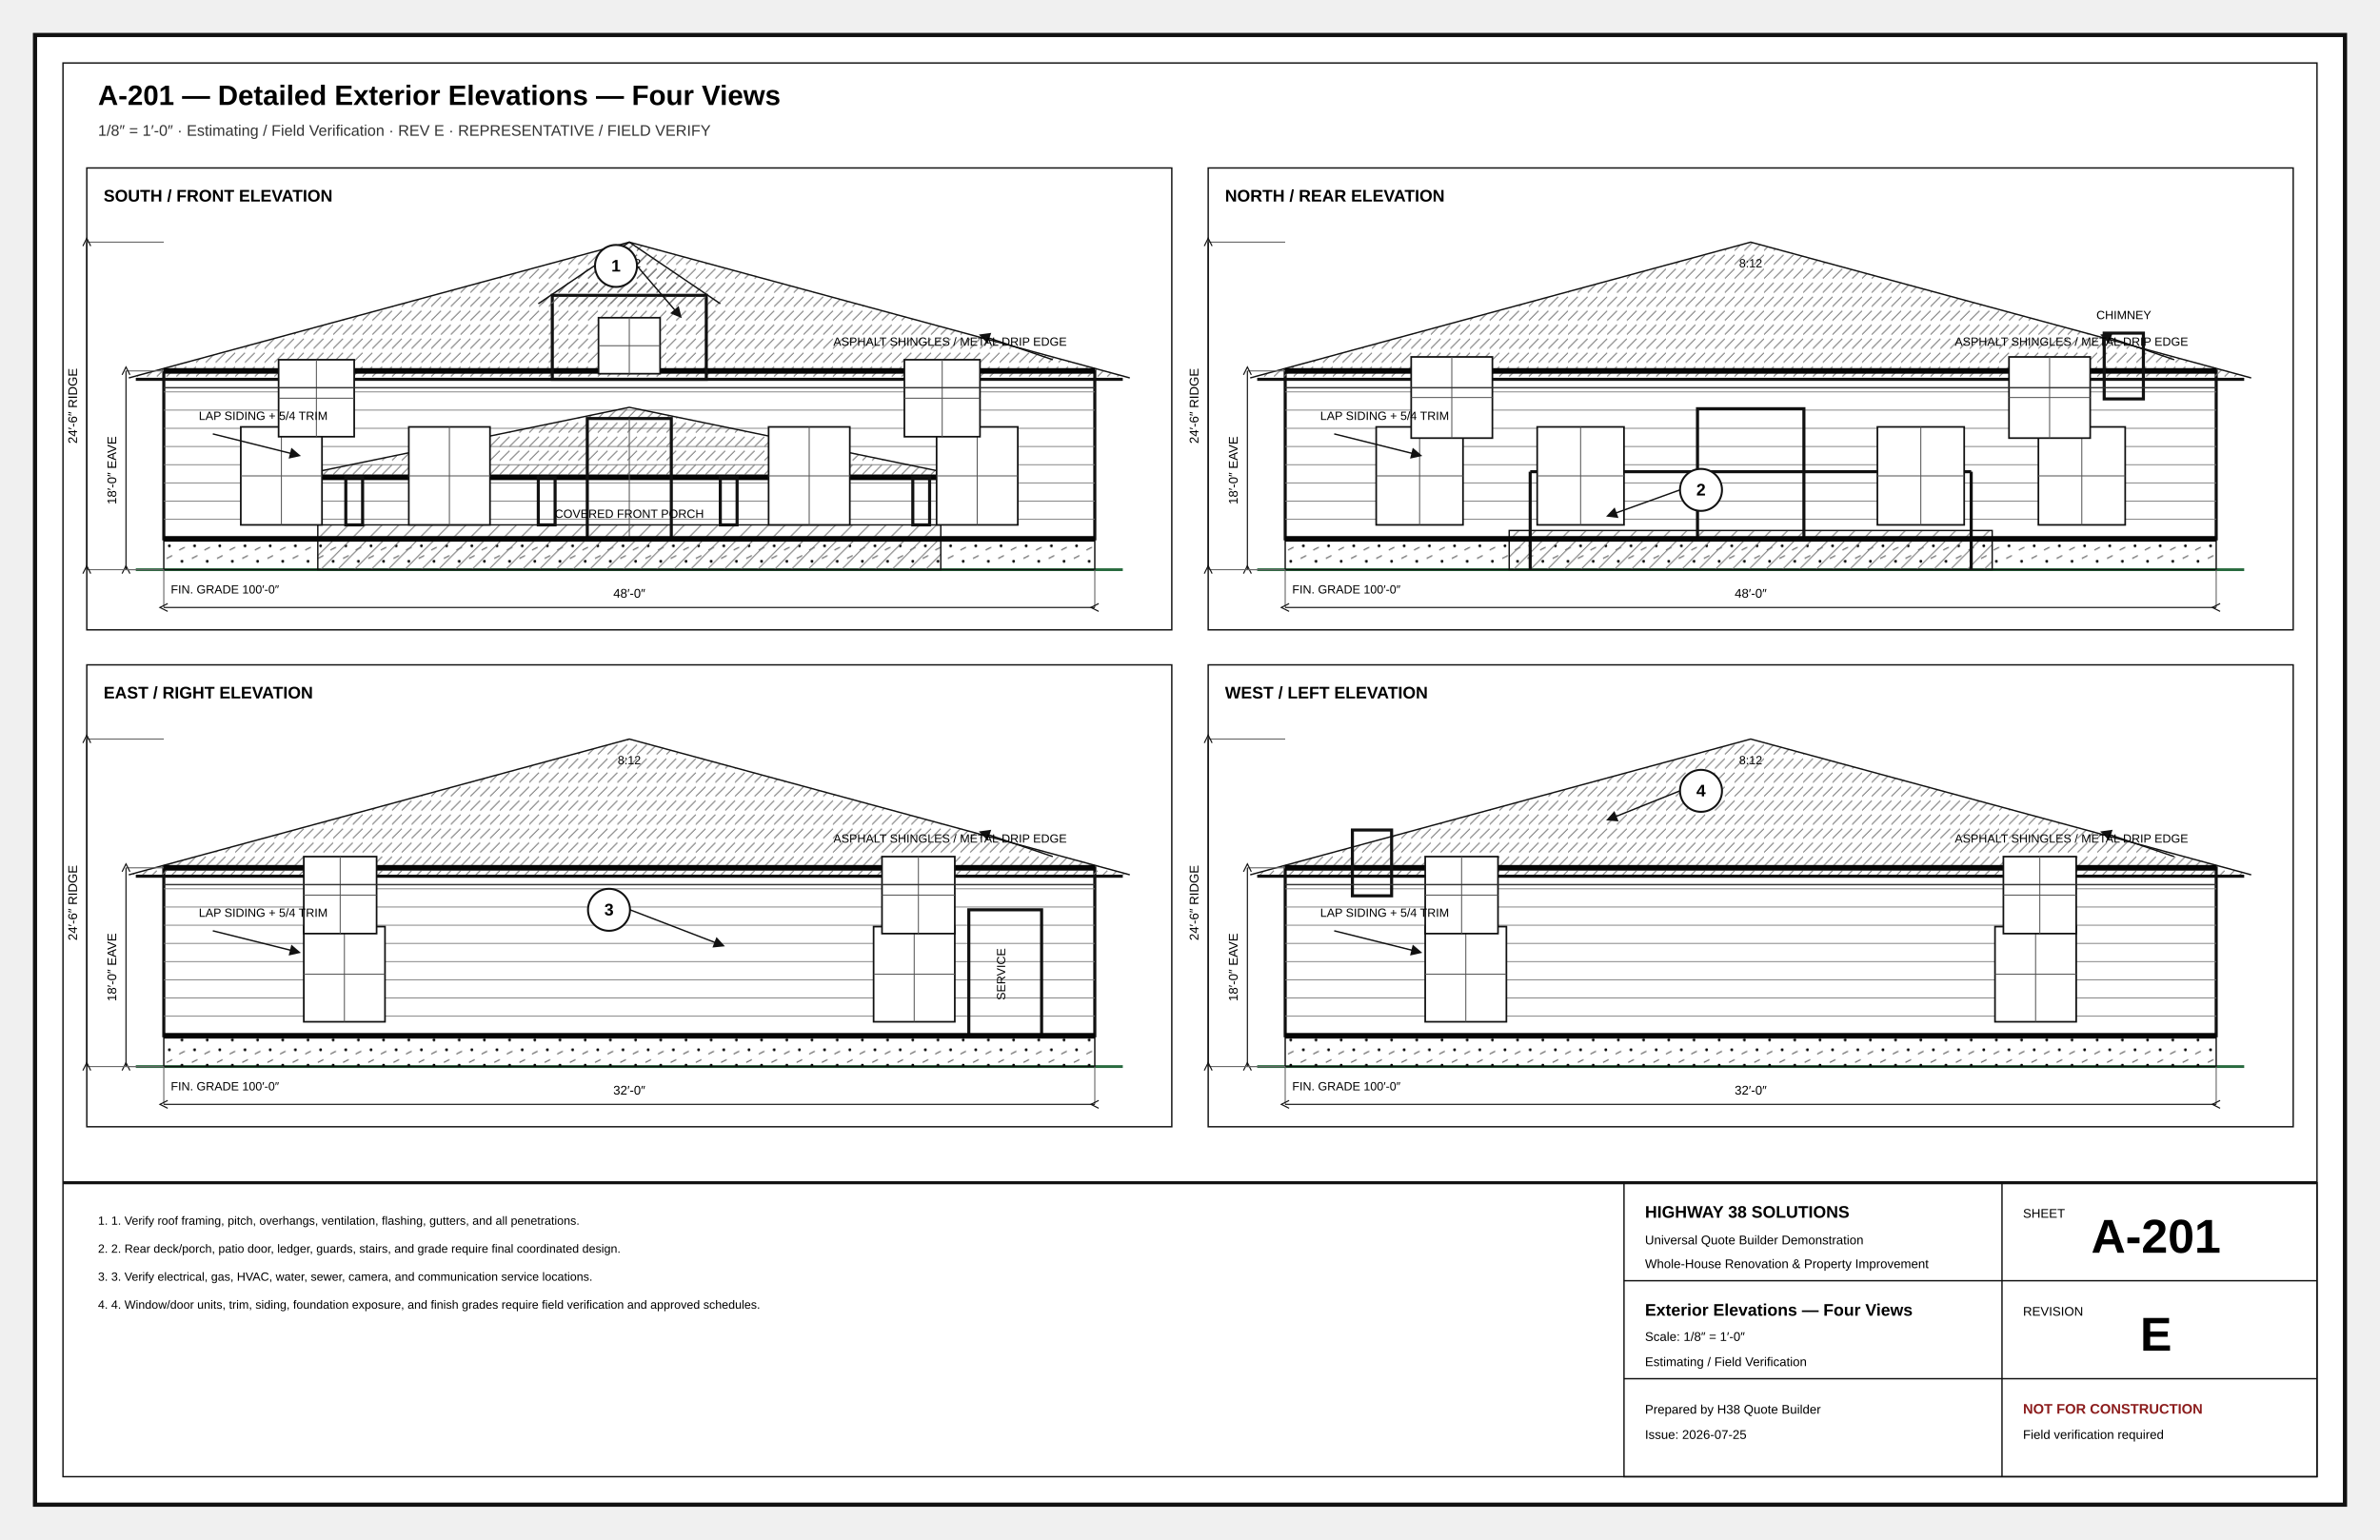
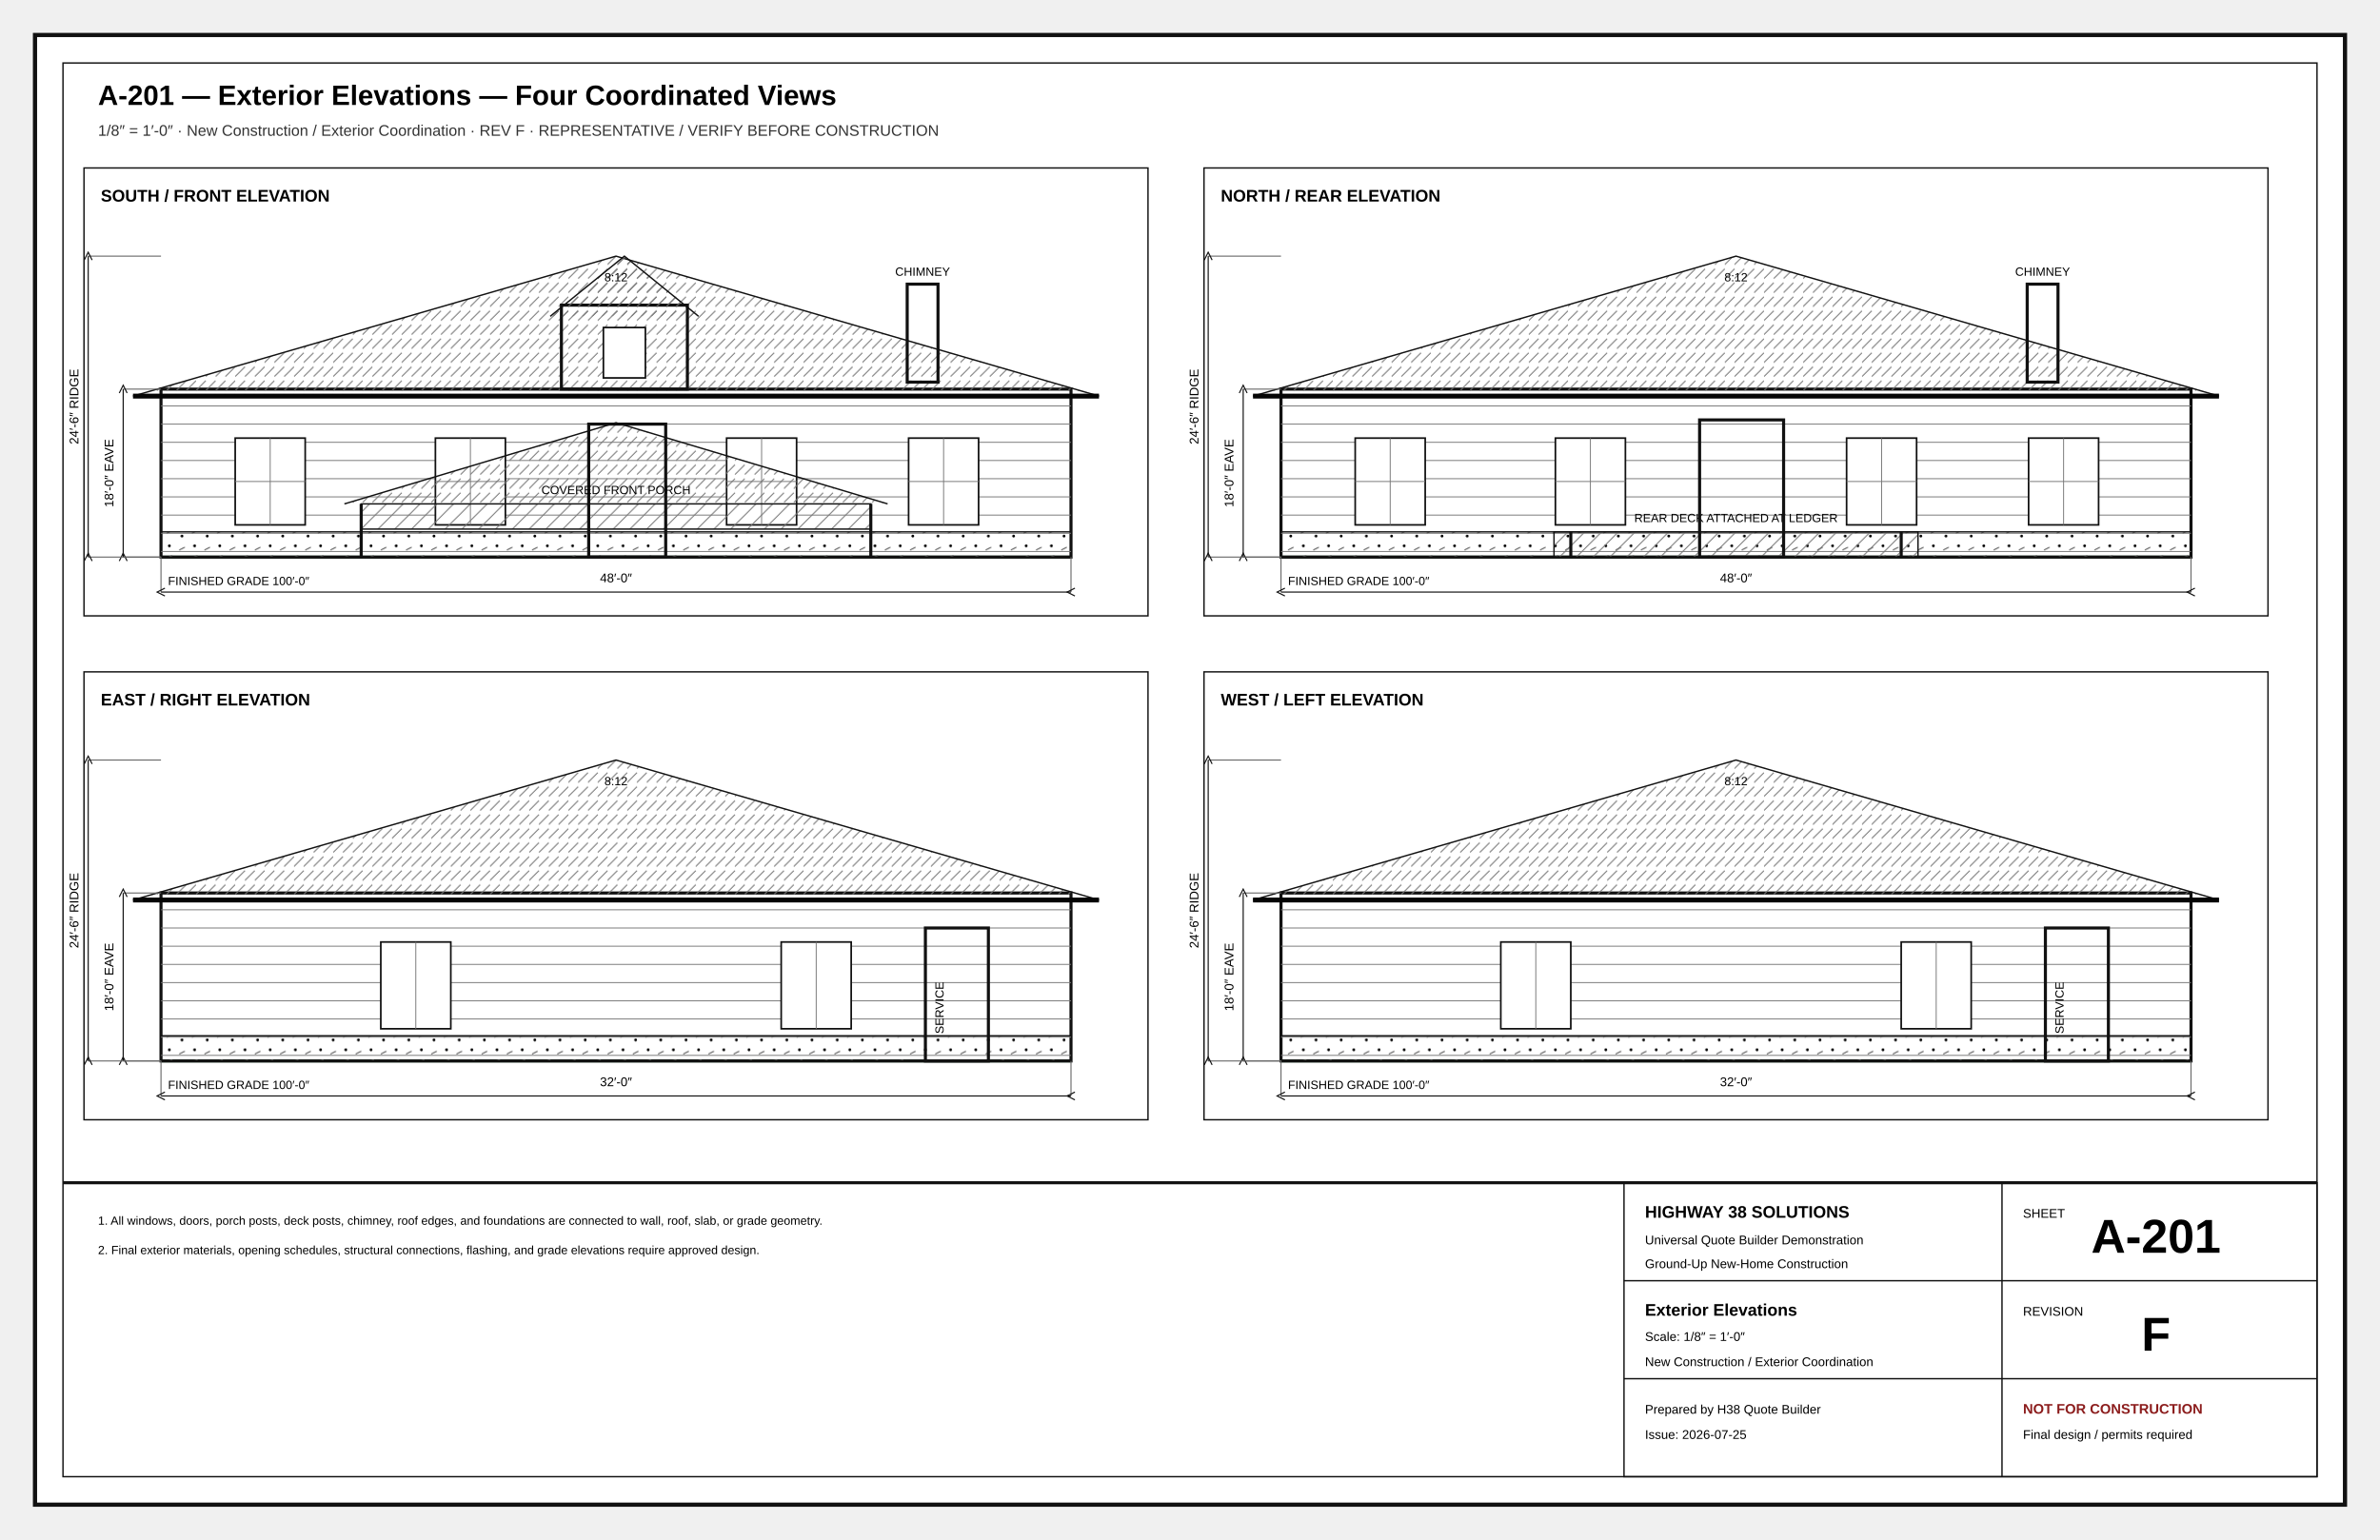
<svg xmlns="http://www.w3.org/2000/svg" width="17in" height="11in" viewBox="0 0 1700 1100" role="img">
  <defs>
    <marker id="arr" markerWidth="8" markerHeight="8" refX="5" refY="4" orient="auto">
      <path d="M0 0L8 4L0 8z" fill="#111" />
    </marker>
    <marker id="oa" markerWidth="9" markerHeight="9" refX="4.5" refY="4.5" orient="auto">
      <path d="M8 1L1 4.5L8 8" fill="none" stroke="#111" />
    </marker>
    <pattern id="concrete" width="18" height="18" patternUnits="userSpaceOnUse">
      <circle cx="4" cy="5" r="1" />
      <circle cx="13" cy="12" r="1" />
      <path d="M2 15l4-2M11 3l4-2" stroke="#666" stroke-width=".8" />
    </pattern>
    <pattern id="wood" width="12" height="12" patternUnits="userSpaceOnUse">
      <path d="M0 12L12 0M-3 3L3-3M9 15L15 9" stroke="#777" stroke-width=".7" />
    </pattern>
    <pattern id="insul" width="28" height="14" patternUnits="userSpaceOnUse">
      <path d="M0 7Q7-2 14 7T28 7" fill="none" stroke="#777" stroke-width="1" />
    </pattern>
    <pattern id="earth" width="18" height="12" patternUnits="userSpaceOnUse">
      <path d="M0 10Q5 2 10 10T20 10" fill="none" stroke="#777" stroke-width=".8" />
    </pattern>
    <pattern id="roof" width="14" height="10" patternUnits="userSpaceOnUse">
      <path d="M0 9L7 2M7 9L14 2" stroke="#777" stroke-width=".7" />
    </pattern>
  </defs>
-   <style>.border{fill:#fff;stroke:#111;stroke-width:3}.inner{fill:none;stroke:#111;stroke-width:1}.cut{fill:#fff;stroke:#050505;stroke-width:5}.heavy{fill:none;stroke:#050505;stroke-width:4}.outline{fill:none;stroke:#111;stroke-width:2.2}.object{fill:none;stroke:#111;stroke-width:1.4}.thin{fill:none;stroke:#333;stroke-width:1}.hair{fill:none;stroke:#777;stroke-width:.6}.ext{fill:none;stroke:#666;stroke-width:.75}.hidden{fill:none;stroke:#555;stroke-width:1;stroke-dasharray:7 5}.center{fill:none;stroke:#777;stroke-width:.8;stroke-dasharray:13 4 2 4}.erase{stroke:#fff;stroke-width:11}.doorarc{fill:none;stroke:#555;stroke-width:1}.dimline{fill:none;stroke:#111;stroke-width:.8;marker-start:url(#oa);marker-end:url(#oa)}.leader{stroke:#111;stroke-width:1;marker-end:url(#arr)}.bubble{fill:#fff;stroke:#111;stroke-width:1.4}.bubbletxt{font:700 12px Arial}.txt{font:11px Arial}.tiny{font:8.5px Arial}.small{font:10px Arial}.dim{font:9px Arial}.room{font:700 13px Arial;letter-spacing:.04em}.title{font:700 20px Arial}.sub{font:11px Arial;fill:#333}.tb{font:9px Arial}.tbhead{font:700 12px Arial}.sheetno{font:700 34px Arial}.warn{font:700 10px Arial;fill:#8c1d1d}.window{stroke:#111;stroke-width:1.4}.glass{fill:#fff;stroke:#111;stroke-width:1.2}.muntin{stroke:#555;stroke-width:.7}.fixture{fill:#fff;stroke:#111;stroke-width:1.2}.furniture{fill:#fff;stroke:#555;stroke-width:1}.casework{fill:#fff;stroke:#111;stroke-width:1.2}.hot{fill:none;stroke:#ba2b2b;stroke-width:2}.cold{fill:none;stroke:#16729e;stroke-width:2}.waste{fill:none;stroke:#444;stroke-width:3}.duct{fill:none;stroke:#69468a;stroke-width:3}.grade{fill:none;stroke:#286a3e;stroke-width:2}.concrete{fill:url(#concrete);stroke:#111}.wood{fill:url(#wood);stroke:#111}.insul{fill:url(#insul);stroke:#111}.earth{fill:url(#earth);stroke:#111}.roof{fill:url(#roof);stroke:#111}.fillgray{fill:#eee;stroke:#111}.filldark{fill:#ddd;stroke:#111}.sectionmark{fill:#fff;stroke:#111;stroke-width:2}.material{font:700 8px Arial;letter-spacing:.04em}</style>
+   <style>
+ .border{fill:#fff;stroke:#111;stroke-width:3}.inner{fill:none;stroke:#111;stroke-width:1}
+ .cut{fill:#fff;stroke:#050505;stroke-width:5}.heavy{fill:none;stroke:#050505;stroke-width:3.5}
+ .outline{fill:none;stroke:#111;stroke-width:2.2}.object{fill:none;stroke:#111;stroke-width:1.4}
+ .thin{fill:none;stroke:#333;stroke-width:1}.hair{fill:none;stroke:#777;stroke-width:.65}
+ .under{fill:none;stroke:#777;stroke-width:1.1}.underheavy{fill:none;stroke:#555;stroke-width:2.2}
+ .hidden{fill:none;stroke:#555;stroke-width:1;stroke-dasharray:7 5}.center{fill:none;stroke:#777;stroke-width:.8;stroke-dasharray:13 4 2 4}
+ .dimline{fill:none;stroke:#111;stroke-width:.8;marker-start:url(#oa);marker-end:url(#oa)}.ext{fill:none;stroke:#666;stroke-width:.75}
+ .leader{fill:none;stroke:#111;stroke-width:1;marker-end:url(#arr)}.grade{fill:none;stroke:#286a3e;stroke-width:2}
+ .property{fill:none;stroke:#111;stroke-width:2;stroke-dasharray:14 5}.setback{fill:none;stroke:#555;stroke-width:1;stroke-dasharray:6 4}
+ .clearing{fill:none;stroke:#865c20;stroke-width:2;stroke-dasharray:10 5}.silt{fill:none;stroke:#7c2222;stroke-width:2;stroke-dasharray:5 4}
+ .duct{fill:none;stroke:#69468a;stroke-width:3}.return{fill:none;stroke:#69468a;stroke-width:2.5;stroke-dasharray:7 4}
+ .hot{fill:none;stroke:#ba2b2b;stroke-width:2}.cold{fill:none;stroke:#16729e;stroke-width:2}.waste{fill:none;stroke:#444;stroke-width:3}.vent{fill:none;stroke:#444;stroke-width:1.2;stroke-dasharray:5 4}
+ .power{fill:none;stroke:#333;stroke-width:1.2}.circuit{fill:none;stroke:#777;stroke-width:1;stroke-dasharray:5 4}
+ .fillgray{fill:#eee;stroke:#111}.filllight{fill:#f7f7f7;stroke:#111}.filldark{fill:#ddd;stroke:#111}
+ .concrete{fill:url(#concrete);stroke:#111}.wood{fill:url(#wood);stroke:#111}.earth{fill:url(#earth);stroke:#111}.roof{fill:url(#roof);stroke:#111}.insul{fill:url(#insul);stroke:#111}
+ .bubble{fill:#fff;stroke:#111;stroke-width:1.4}.fixture{fill:#fff;stroke:#111;stroke-width:1.2}.casework{fill:#fff;stroke:#111;stroke-width:1.2}.glass{fill:#fff;stroke:#111;stroke-width:1.2}
+ .title{font:700 20px Arial}.sub{font:11px Arial;fill:#333}.txt{font:11px Arial}.small{font:10px Arial}.tiny{font:8.5px Arial}.dim{font:9px Arial}.room{font:700 13px Arial;letter-spacing:.04em}
+ .tb{font:9px Arial}.tbhead{font:700 12px Arial}.sheetno{font:700 34px Arial}.warn{font:700 10px Arial;fill:#8c1d1d}.bubbletxt{font:700 12px Arial}.material{font:700 8px Arial;letter-spacing:.04em}
+ </style>
  <rect x="25" y="25" width="1650" height="1050" rx="0" class="border" />
  <rect x="45" y="45" width="1610" height="1010" rx="0" class="inner" />
-   <text x="70" y="75" class="title" text-anchor="start">A-201 — Detailed Exterior Elevations — Four Views</text>
-   <text x="70" y="97" class="sub" text-anchor="start">1/8″ = 1′-0″ · Estimating / Field Verification · REV E · REPRESENTATIVE / FIELD VERIFY</text>
-   <rect x="62" y="120" width="775" height="330" rx="0" class="inner" />
-   <text x="74" y="144" class="tbhead" text-anchor="start">SOUTH / FRONT ELEVATION</text>
-   <line x1="97" y1="407" x2="802" y2="407" class="grade" />
-   <rect x="117" y="385" width="665" height="22" rx="0" class="concrete" />
-   <rect x="117" y="265" width="665" height="120" rx="0" class="outline" />
-   <polyline points="92,270 449.5,173 807,270" class="roof" />
-   <line x1="117" y1="265" x2="782" y2="265" class="heavy" />
-   <line x1="97" y1="271" x2="802" y2="271" class="outline" />
-   <line x1="117" y1="280" x2="782" y2="280" class="hair" />
-   <line x1="117" y1="293" x2="782" y2="293" class="hair" />
-   <line x1="117" y1="306" x2="782" y2="306" class="hair" />
-   <line x1="117" y1="319" x2="782" y2="319" class="hair" />
-   <line x1="117" y1="332" x2="782" y2="332" class="hair" />
-   <line x1="117" y1="345" x2="782" y2="345" class="hair" />
-   <line x1="117" y1="358" x2="782" y2="358" class="hair" />
-   <line x1="117" y1="371" x2="782" y2="371" class="hair" />
-   <line x1="117" y1="384" x2="782" y2="384" class="hair" />
-   <rect x="227" y="375" width="445" height="32" rx="0" class="wood" />
-   <polyline points="207,341 449.5,291 692,341" class="roof" />
-   <line x1="222" y1="341" x2="677" y2="341" class="heavy" />
-   <rect x="247" y="341" width="12" height="34" rx="0" class="outline" />
-   <rect x="384.5" y="341" width="12" height="34" rx="0" class="outline" />
-   <rect x="514.5" y="341" width="12" height="34" rx="0" class="outline" />
-   <rect x="652" y="341" width="12" height="34" rx="0" class="outline" />
-   <rect x="419.5" y="299" width="60" height="86" rx="0" class="outline" />
-   <line x1="449.5" y1="299" x2="449.5" y2="385" class="muntin" />
-   <rect x="172" y="305" width="58" height="70" rx="0" class="glass" />
-   <line x1="201" y1="305" x2="201" y2="375" class="muntin" />
-   <line x1="172" y1="340" x2="230" y2="340" class="muntin" />
-   <rect x="292" y="305" width="58" height="70" rx="0" class="glass" />
-   <line x1="321" y1="305" x2="321" y2="375" class="muntin" />
-   <line x1="292" y1="340" x2="350" y2="340" class="muntin" />
-   <rect x="549" y="305" width="58" height="70" rx="0" class="glass" />
-   <line x1="578" y1="305" x2="578" y2="375" class="muntin" />
-   <line x1="549" y1="340" x2="607" y2="340" class="muntin" />
-   <rect x="669" y="305" width="58" height="70" rx="0" class="glass" />
-   <line x1="698" y1="305" x2="698" y2="375" class="muntin" />
-   <line x1="669" y1="340" x2="727" y2="340" class="muntin" />
-   <rect x="199" y="257" width="54" height="55" rx="0" class="glass" />
-   <line x1="226" y1="257" x2="226" y2="312" class="muntin" />
-   <line x1="199" y1="284.5" x2="253" y2="284.5" class="muntin" />
-   <rect x="646" y="257" width="54" height="55" rx="0" class="glass" />
-   <line x1="673" y1="257" x2="673" y2="312" class="muntin" />
-   <line x1="646" y1="284.5" x2="700" y2="284.5" class="muntin" />
-   <rect x="394.5" y="211" width="110" height="60" rx="0" class="outline" />
-   <polyline points="384.5,217 449.5,173 514.5,217" class="roof" />
-   <rect x="427.5" y="227" width="44" height="40" rx="0" class="glass" />
-   <line x1="449.5" y1="227" x2="449.5" y2="267" class="muntin" />
-   <line x1="427.5" y1="247" x2="471.5" y2="247" class="muntin" />
-   <line x1="117" y1="277" x2="782" y2="277" class="thin" />
-   <line x1="117" y1="385" x2="782" y2="385" class="heavy" />
-   <text x="122" y="424" class="tiny" text-anchor="start">FIN. GRADE 100′-0″</text>
-   <line x1="117" y1="407" x2="117" y2="434" class="ext" />
-   <line x1="782" y1="407" x2="782" y2="434" class="ext" />
-   <line x1="117" y1="434" x2="782" y2="434" class="dimline" />
-   <text x="449.5" y="427" class="dim" text-anchor="middle">48′-0″</text>
-   <line x1="117" y1="265" x2="90" y2="265" class="ext" />
-   <line x1="117" y1="407" x2="90" y2="407" class="ext" />
-   <line x1="90" y1="265" x2="90" y2="407" class="dimline" />
-   <text x="83" y="336" class="dim" text-anchor="middle" transform="rotate(-90 83 336)">18′-0″ EAVE</text>
-   <line x1="117" y1="173" x2="62" y2="173" class="ext" />
-   <line x1="117" y1="407" x2="62" y2="407" class="ext" />
-   <line x1="62" y1="173" x2="62" y2="407" class="dimline" />
-   <text x="55" y="290" class="dim" text-anchor="middle" transform="rotate(-90 55 290)">24′-6″ RIDGE</text>
-   <text x="449.5" y="191" class="tiny" text-anchor="middle">8:12</text>
-   <line x1="752" y1="257" x2="702" y2="240" class="leader" />
-   <text x="762" y="247" class="tiny" text-anchor="end">ASPHALT SHINGLES / METAL DRIP EDGE</text>
-   <line x1="152" y1="310" x2="212" y2="325" class="leader" />
-   <text x="142" y="300" class="tiny" text-anchor="start">LAP SIDING + 5/4 TRIM</text>
-   <rect x="863" y="120" width="775" height="330" rx="0" class="inner" />
-   <text x="875" y="144" class="tbhead" text-anchor="start">NORTH / REAR ELEVATION</text>
-   <line x1="898" y1="407" x2="1603" y2="407" class="grade" />
-   <rect x="918" y="385" width="665" height="22" rx="0" class="concrete" />
-   <rect x="918" y="265" width="665" height="120" rx="0" class="outline" />
-   <polyline points="893,270 1250.5,173 1608,270" class="roof" />
-   <line x1="918" y1="265" x2="1583" y2="265" class="heavy" />
-   <line x1="898" y1="271" x2="1603" y2="271" class="outline" />
-   <line x1="918" y1="280" x2="1583" y2="280" class="hair" />
-   <line x1="918" y1="293" x2="1583" y2="293" class="hair" />
-   <line x1="918" y1="306" x2="1583" y2="306" class="hair" />
-   <line x1="918" y1="319" x2="1583" y2="319" class="hair" />
-   <line x1="918" y1="332" x2="1583" y2="332" class="hair" />
-   <line x1="918" y1="345" x2="1583" y2="345" class="hair" />
-   <line x1="918" y1="358" x2="1583" y2="358" class="hair" />
-   <line x1="918" y1="371" x2="1583" y2="371" class="hair" />
-   <line x1="918" y1="384" x2="1583" y2="384" class="hair" />
-   <rect x="1078" y="379" width="345" height="28" rx="0" class="wood" />
-   <line x1="1093" y1="337" x2="1093" y2="407" class="outline" />
-   <line x1="1408" y1="337" x2="1408" y2="407" class="outline" />
-   <line x1="1093" y1="337" x2="1408" y2="337" class="outline" />
-   <rect x="1212.5" y="292" width="76" height="93" rx="0" class="outline" />
-   <rect x="983" y="305" width="62" height="70" rx="0" class="glass" />
-   <line x1="1014" y1="305" x2="1014" y2="375" class="muntin" />
-   <line x1="983" y1="340" x2="1045" y2="340" class="muntin" />
-   <rect x="1098" y="305" width="62" height="70" rx="0" class="glass" />
-   <line x1="1129" y1="305" x2="1129" y2="375" class="muntin" />
-   <line x1="1098" y1="340" x2="1160" y2="340" class="muntin" />
-   <rect x="1341" y="305" width="62" height="70" rx="0" class="glass" />
-   <line x1="1372" y1="305" x2="1372" y2="375" class="muntin" />
-   <line x1="1341" y1="340" x2="1403" y2="340" class="muntin" />
-   <rect x="1456" y="305" width="62" height="70" rx="0" class="glass" />
-   <line x1="1487" y1="305" x2="1487" y2="375" class="muntin" />
-   <line x1="1456" y1="340" x2="1518" y2="340" class="muntin" />
-   <rect x="1008" y="255" width="58" height="58" rx="0" class="glass" />
-   <line x1="1037" y1="255" x2="1037" y2="313" class="muntin" />
-   <line x1="1008" y1="284" x2="1066" y2="284" class="muntin" />
-   <rect x="1435" y="255" width="58" height="58" rx="0" class="glass" />
-   <line x1="1464" y1="255" x2="1464" y2="313" class="muntin" />
-   <line x1="1435" y1="284" x2="1493" y2="284" class="muntin" />
-   <rect x="1503" y="238" width="28" height="47" rx="0" class="outline" />
-   <text x="1517" y="228" class="tiny" text-anchor="middle">CHIMNEY</text>
-   <line x1="918" y1="277" x2="1583" y2="277" class="thin" />
-   <line x1="918" y1="385" x2="1583" y2="385" class="heavy" />
-   <text x="923" y="424" class="tiny" text-anchor="start">FIN. GRADE 100′-0″</text>
-   <line x1="918" y1="407" x2="918" y2="434" class="ext" />
-   <line x1="1583" y1="407" x2="1583" y2="434" class="ext" />
-   <line x1="918" y1="434" x2="1583" y2="434" class="dimline" />
-   <text x="1250.5" y="427" class="dim" text-anchor="middle">48′-0″</text>
-   <line x1="918" y1="265" x2="891" y2="265" class="ext" />
-   <line x1="918" y1="407" x2="891" y2="407" class="ext" />
-   <line x1="891" y1="265" x2="891" y2="407" class="dimline" />
-   <text x="884" y="336" class="dim" text-anchor="middle" transform="rotate(-90 884 336)">18′-0″ EAVE</text>
-   <line x1="918" y1="173" x2="863" y2="173" class="ext" />
-   <line x1="918" y1="407" x2="863" y2="407" class="ext" />
-   <line x1="863" y1="173" x2="863" y2="407" class="dimline" />
-   <text x="856" y="290" class="dim" text-anchor="middle" transform="rotate(-90 856 290)">24′-6″ RIDGE</text>
-   <text x="1250.5" y="191" class="tiny" text-anchor="middle">8:12</text>
-   <line x1="1553" y1="257" x2="1503" y2="240" class="leader" />
-   <text x="1563" y="247" class="tiny" text-anchor="end">ASPHALT SHINGLES / METAL DRIP EDGE</text>
-   <line x1="953" y1="310" x2="1013" y2="325" class="leader" />
-   <text x="943" y="300" class="tiny" text-anchor="start">LAP SIDING + 5/4 TRIM</text>
-   <rect x="62" y="475" width="775" height="330" rx="0" class="inner" />
-   <text x="74" y="499" class="tbhead" text-anchor="start">EAST / RIGHT ELEVATION</text>
-   <line x1="97" y1="762" x2="802" y2="762" class="grade" />
-   <rect x="117" y="740" width="665" height="22" rx="0" class="concrete" />
-   <rect x="117" y="620" width="665" height="120" rx="0" class="outline" />
-   <polyline points="92,625 449.5,528 807,625" class="roof" />
-   <line x1="117" y1="620" x2="782" y2="620" class="heavy" />
-   <line x1="97" y1="626" x2="802" y2="626" class="outline" />
-   <line x1="117" y1="635" x2="782" y2="635" class="hair" />
-   <line x1="117" y1="648" x2="782" y2="648" class="hair" />
-   <line x1="117" y1="661" x2="782" y2="661" class="hair" />
-   <line x1="117" y1="674" x2="782" y2="674" class="hair" />
-   <line x1="117" y1="687" x2="782" y2="687" class="hair" />
-   <line x1="117" y1="700" x2="782" y2="700" class="hair" />
-   <line x1="117" y1="713" x2="782" y2="713" class="hair" />
-   <line x1="117" y1="726" x2="782" y2="726" class="hair" />
-   <line x1="117" y1="739" x2="782" y2="739" class="hair" />
-   <rect x="217" y="662" width="58" height="68" rx="0" class="glass" />
-   <line x1="246" y1="662" x2="246" y2="730" class="muntin" />
-   <line x1="217" y1="696" x2="275" y2="696" class="muntin" />
-   <rect x="624" y="662" width="58" height="68" rx="0" class="glass" />
-   <line x1="653" y1="662" x2="653" y2="730" class="muntin" />
-   <line x1="624" y1="696" x2="682" y2="696" class="muntin" />
-   <rect x="217" y="612" width="52" height="55" rx="0" class="glass" />
-   <line x1="243" y1="612" x2="243" y2="667" class="muntin" />
-   <line x1="217" y1="639.5" x2="269" y2="639.5" class="muntin" />
-   <rect x="630" y="612" width="52" height="55" rx="0" class="glass" />
-   <line x1="656" y1="612" x2="656" y2="667" class="muntin" />
-   <line x1="630" y1="639.5" x2="682" y2="639.5" class="muntin" />
-   <rect x="692" y="650" width="52" height="90" rx="0" class="outline" />
-   <text x="718" y="696" class="tiny" text-anchor="middle" transform="rotate(-90 718 696)">SERVICE</text>
-   <line x1="117" y1="632" x2="782" y2="632" class="thin" />
-   <line x1="117" y1="740" x2="782" y2="740" class="heavy" />
-   <text x="122" y="779" class="tiny" text-anchor="start">FIN. GRADE 100′-0″</text>
-   <line x1="117" y1="762" x2="117" y2="789" class="ext" />
-   <line x1="782" y1="762" x2="782" y2="789" class="ext" />
-   <line x1="117" y1="789" x2="782" y2="789" class="dimline" />
-   <text x="449.5" y="782" class="dim" text-anchor="middle">32′-0″</text>
-   <line x1="117" y1="620" x2="90" y2="620" class="ext" />
-   <line x1="117" y1="762" x2="90" y2="762" class="ext" />
-   <line x1="90" y1="620" x2="90" y2="762" class="dimline" />
-   <text x="83" y="691" class="dim" text-anchor="middle" transform="rotate(-90 83 691)">18′-0″ EAVE</text>
-   <line x1="117" y1="528" x2="62" y2="528" class="ext" />
-   <line x1="117" y1="762" x2="62" y2="762" class="ext" />
-   <line x1="62" y1="528" x2="62" y2="762" class="dimline" />
-   <text x="55" y="645" class="dim" text-anchor="middle" transform="rotate(-90 55 645)">24′-6″ RIDGE</text>
-   <text x="449.5" y="546" class="tiny" text-anchor="middle">8:12</text>
-   <line x1="752" y1="612" x2="702" y2="595" class="leader" />
-   <text x="762" y="602" class="tiny" text-anchor="end">ASPHALT SHINGLES / METAL DRIP EDGE</text>
-   <line x1="152" y1="665" x2="212" y2="680" class="leader" />
-   <text x="142" y="655" class="tiny" text-anchor="start">LAP SIDING + 5/4 TRIM</text>
-   <rect x="863" y="475" width="775" height="330" rx="0" class="inner" />
-   <text x="875" y="499" class="tbhead" text-anchor="start">WEST / LEFT ELEVATION</text>
-   <line x1="898" y1="762" x2="1603" y2="762" class="grade" />
-   <rect x="918" y="740" width="665" height="22" rx="0" class="concrete" />
-   <rect x="918" y="620" width="665" height="120" rx="0" class="outline" />
-   <polyline points="893,625 1250.5,528 1608,625" class="roof" />
-   <line x1="918" y1="620" x2="1583" y2="620" class="heavy" />
-   <line x1="898" y1="626" x2="1603" y2="626" class="outline" />
-   <line x1="918" y1="635" x2="1583" y2="635" class="hair" />
-   <line x1="918" y1="648" x2="1583" y2="648" class="hair" />
-   <line x1="918" y1="661" x2="1583" y2="661" class="hair" />
-   <line x1="918" y1="674" x2="1583" y2="674" class="hair" />
-   <line x1="918" y1="687" x2="1583" y2="687" class="hair" />
-   <line x1="918" y1="700" x2="1583" y2="700" class="hair" />
-   <line x1="918" y1="713" x2="1583" y2="713" class="hair" />
-   <line x1="918" y1="726" x2="1583" y2="726" class="hair" />
-   <line x1="918" y1="739" x2="1583" y2="739" class="hair" />
-   <rect x="1018" y="662" width="58" height="68" rx="0" class="glass" />
-   <line x1="1047" y1="662" x2="1047" y2="730" class="muntin" />
-   <line x1="1018" y1="696" x2="1076" y2="696" class="muntin" />
-   <rect x="1425" y="662" width="58" height="68" rx="0" class="glass" />
-   <line x1="1454" y1="662" x2="1454" y2="730" class="muntin" />
-   <line x1="1425" y1="696" x2="1483" y2="696" class="muntin" />
-   <rect x="1018" y="612" width="52" height="55" rx="0" class="glass" />
-   <line x1="1044" y1="612" x2="1044" y2="667" class="muntin" />
-   <line x1="1018" y1="639.5" x2="1070" y2="639.5" class="muntin" />
-   <rect x="1431" y="612" width="52" height="55" rx="0" class="glass" />
-   <line x1="1457" y1="612" x2="1457" y2="667" class="muntin" />
-   <line x1="1431" y1="639.5" x2="1483" y2="639.5" class="muntin" />
-   <rect x="966" y="593" width="28" height="47" rx="0" class="outline" />
-   <line x1="918" y1="632" x2="1583" y2="632" class="thin" />
-   <line x1="918" y1="740" x2="1583" y2="740" class="heavy" />
-   <text x="923" y="779" class="tiny" text-anchor="start">FIN. GRADE 100′-0″</text>
-   <line x1="918" y1="762" x2="918" y2="789" class="ext" />
-   <line x1="1583" y1="762" x2="1583" y2="789" class="ext" />
-   <line x1="918" y1="789" x2="1583" y2="789" class="dimline" />
-   <text x="1250.5" y="782" class="dim" text-anchor="middle">32′-0″</text>
-   <line x1="918" y1="620" x2="891" y2="620" class="ext" />
-   <line x1="918" y1="762" x2="891" y2="762" class="ext" />
-   <line x1="891" y1="620" x2="891" y2="762" class="dimline" />
-   <text x="884" y="691" class="dim" text-anchor="middle" transform="rotate(-90 884 691)">18′-0″ EAVE</text>
-   <line x1="918" y1="528" x2="863" y2="528" class="ext" />
-   <line x1="918" y1="762" x2="863" y2="762" class="ext" />
-   <line x1="863" y1="528" x2="863" y2="762" class="dimline" />
-   <text x="856" y="645" class="dim" text-anchor="middle" transform="rotate(-90 856 645)">24′-6″ RIDGE</text>
-   <text x="1250.5" y="546" class="tiny" text-anchor="middle">8:12</text>
-   <line x1="1553" y1="612" x2="1503" y2="595" class="leader" />
-   <text x="1563" y="602" class="tiny" text-anchor="end">ASPHALT SHINGLES / METAL DRIP EDGE</text>
-   <line x1="953" y1="665" x2="1013" y2="680" class="leader" />
-   <text x="943" y="655" class="tiny" text-anchor="start">LAP SIDING + 5/4 TRIM</text>
-   <text x="449.5" y="370" class="tiny" text-anchor="middle">COVERED FRONT PORCH</text>
-   <circle cx="440" cy="190" r="15" class="bubble" />
-   <text x="440" y="194" class="bubbletxt" text-anchor="middle">1</text>
-   <line x1="455" y1="190" x2="485" y2="225" class="leader" />
-   <circle cx="1215" cy="350" r="15" class="bubble" />
-   <text x="1215" y="354" class="bubbletxt" text-anchor="middle">2</text>
-   <line x1="1200" y1="350" x2="1150" y2="368" class="leader" />
-   <circle cx="435" cy="650" r="15" class="bubble" />
-   <text x="435" y="654" class="bubbletxt" text-anchor="middle">3</text>
-   <line x1="450" y1="650" x2="515" y2="675" class="leader" />
-   <circle cx="1215" cy="565" r="15" class="bubble" />
-   <text x="1215" y="569" class="bubbletxt" text-anchor="middle">4</text>
-   <line x1="1200" y1="565" x2="1150" y2="585" class="leader" />
+   <text x="70" y="75" class="title" text-anchor="start">A-201 — Exterior Elevations — Four Coordinated Views</text>
+   <text x="70" y="97" class="sub" text-anchor="start">1/8″ = 1′-0″ · New Construction / Exterior Coordination · REV F · REPRESENTATIVE / VERIFY BEFORE CONSTRUCTION</text>
+   <rect x="60" y="120" width="760" height="320" rx="0" class="inner" />
+   <text x="72" y="144" class="tbhead" text-anchor="start">SOUTH / FRONT ELEVATION</text>
+   <line x1="115" y1="398" x2="765" y2="398" class="grade" />
+   <rect x="115" y="278" width="650" height="120" rx="0" class="outline" />
+   <rect x="115" y="380" width="650" height="18" rx="0" class="concrete" />
+   <polyline points="95,283 440.0,183 785,283" class="roof" />
+   <line x1="95" y1="283" x2="785" y2="283" class="heavy" />
+   <line x1="115" y1="290" x2="765" y2="290" class="hair" />
+   <line x1="115" y1="303" x2="765" y2="303" class="hair" />
+   <line x1="115" y1="316" x2="765" y2="316" class="hair" />
+   <line x1="115" y1="329" x2="765" y2="329" class="hair" />
+   <line x1="115" y1="342" x2="765" y2="342" class="hair" />
+   <line x1="115" y1="355" x2="765" y2="355" class="hair" />
+   <line x1="115" y1="368" x2="765" y2="368" class="hair" />
+   <line x1="115" y1="381" x2="765" y2="381" class="hair" />
+   <line x1="115" y1="394" x2="765" y2="394" class="hair" />
+   <rect x="168.0" y="313" width="50" height="62" rx="0" class="glass" />
+   <line x1="193.0" y1="313" x2="193.0" y2="375" class="hair" />
+   <line x1="168.0" y1="344" x2="218.0" y2="344" class="hair" />
+   <rect x="311.0" y="313" width="50" height="62" rx="0" class="glass" />
+   <line x1="336.0" y1="313" x2="336.0" y2="375" class="hair" />
+   <line x1="311.0" y1="344" x2="361.0" y2="344" class="hair" />
+   <rect x="519.0" y="313" width="50" height="62" rx="0" class="glass" />
+   <line x1="544.0" y1="313" x2="544.0" y2="375" class="hair" />
+   <line x1="519.0" y1="344" x2="569.0" y2="344" class="hair" />
+   <rect x="649.0" y="313" width="50" height="62" rx="0" class="glass" />
+   <line x1="674.0" y1="313" x2="674.0" y2="375" class="hair" />
+   <line x1="649.0" y1="344" x2="699.0" y2="344" class="hair" />
+   <rect x="258.0" y="360" width="364" height="18" rx="0" class="wood" />
+   <polyline points="246.0,360 440.0,302 634.0,360" class="roof" />
+   <line x1="258.0" y1="360" x2="258.0" y2="398" class="outline" />
+   <line x1="622.0" y1="360" x2="622.0" y2="398" class="outline" />
+   <rect x="420.5" y="303" width="55" height="95" rx="0" class="outline" />
+   <text x="440.0" y="353" class="tiny" text-anchor="middle">COVERED FRONT PORCH</text>
+   <rect x="401.0" y="218" width="90" height="60" rx="0" class="outline" />
+   <polyline points="393.0,226 446.0,183 499.0,226" class="roof" />
+   <rect x="431.0" y="234" width="30" height="36" rx="0" class="glass" />
+   <rect x="648.0" y="203" width="22" height="70" rx="0" class="outline" />
+   <text x="659.0" y="197" class="tiny" text-anchor="middle">CHIMNEY</text>
+   <line x1="115" y1="398" x2="115" y2="423" class="ext" />
+   <line x1="765" y1="398" x2="765" y2="423" class="ext" />
+   <line x1="115" y1="423" x2="765" y2="423" class="dimline" />
+   <text x="440.0" y="416" class="dim" text-anchor="middle">48′-0″</text>
+   <line x1="115" y1="278" x2="88" y2="278" class="ext" />
+   <line x1="115" y1="398" x2="88" y2="398" class="ext" />
+   <line x1="88" y1="278" x2="88" y2="398" class="dimline" />
+   <text x="81" y="338.0" class="dim" text-anchor="middle" transform="rotate(-90 81 338.0)">18′-0″ EAVE</text>
+   <line x1="115" y1="183" x2="63" y2="183" class="ext" />
+   <line x1="115" y1="398" x2="63" y2="398" class="ext" />
+   <line x1="63" y1="183" x2="63" y2="398" class="dimline" />
+   <text x="56" y="290.5" class="dim" text-anchor="middle" transform="rotate(-90 56 290.5)">24′-6″ RIDGE</text>
+   <text x="440.0" y="201" class="tiny" text-anchor="middle">8:12</text>
+   <text x="120" y="418" class="tiny" text-anchor="start">FINISHED GRADE 100′-0″</text>
+   <rect x="860" y="120" width="760" height="320" rx="0" class="inner" />
+   <text x="872" y="144" class="tbhead" text-anchor="start">NORTH / REAR ELEVATION</text>
+   <line x1="915" y1="398" x2="1565" y2="398" class="grade" />
+   <rect x="915" y="278" width="650" height="120" rx="0" class="outline" />
+   <rect x="915" y="380" width="650" height="18" rx="0" class="concrete" />
+   <polyline points="895,283 1240.0,183 1585,283" class="roof" />
+   <line x1="895" y1="283" x2="1585" y2="283" class="heavy" />
+   <line x1="915" y1="290" x2="1565" y2="290" class="hair" />
+   <line x1="915" y1="303" x2="1565" y2="303" class="hair" />
+   <line x1="915" y1="316" x2="1565" y2="316" class="hair" />
+   <line x1="915" y1="329" x2="1565" y2="329" class="hair" />
+   <line x1="915" y1="342" x2="1565" y2="342" class="hair" />
+   <line x1="915" y1="355" x2="1565" y2="355" class="hair" />
+   <line x1="915" y1="368" x2="1565" y2="368" class="hair" />
+   <line x1="915" y1="381" x2="1565" y2="381" class="hair" />
+   <line x1="915" y1="394" x2="1565" y2="394" class="hair" />
+   <rect x="968.0" y="313" width="50" height="62" rx="0" class="glass" />
+   <line x1="993.0" y1="313" x2="993.0" y2="375" class="hair" />
+   <line x1="968.0" y1="344" x2="1018.0" y2="344" class="hair" />
+   <rect x="1111.0" y="313" width="50" height="62" rx="0" class="glass" />
+   <line x1="1136.0" y1="313" x2="1136.0" y2="375" class="hair" />
+   <line x1="1111.0" y1="344" x2="1161.0" y2="344" class="hair" />
+   <rect x="1319.0" y="313" width="50" height="62" rx="0" class="glass" />
+   <line x1="1344.0" y1="313" x2="1344.0" y2="375" class="hair" />
+   <line x1="1319.0" y1="344" x2="1369.0" y2="344" class="hair" />
+   <rect x="1449.0" y="313" width="50" height="62" rx="0" class="glass" />
+   <line x1="1474.0" y1="313" x2="1474.0" y2="375" class="hair" />
+   <line x1="1449.0" y1="344" x2="1499.0" y2="344" class="hair" />
+   <rect x="1110.0" y="380" width="260.0" height="18" rx="0" class="wood" />
+   <line x1="1122.0" y1="380" x2="1122.0" y2="398" class="outline" />
+   <line x1="1358.0" y1="380" x2="1358.0" y2="398" class="outline" />
+   <text x="1240.0" y="373" class="tiny" text-anchor="middle">REAR DECK ATTACHED AT LEDGER</text>
+   <rect x="1214.0" y="300" width="60" height="98" rx="0" class="outline" />
+   <rect x="1448.0" y="203" width="22" height="70" rx="0" class="outline" />
+   <text x="1459.0" y="197" class="tiny" text-anchor="middle">CHIMNEY</text>
+   <line x1="915" y1="398" x2="915" y2="423" class="ext" />
+   <line x1="1565" y1="398" x2="1565" y2="423" class="ext" />
+   <line x1="915" y1="423" x2="1565" y2="423" class="dimline" />
+   <text x="1240.0" y="416" class="dim" text-anchor="middle">48′-0″</text>
+   <line x1="915" y1="278" x2="888" y2="278" class="ext" />
+   <line x1="915" y1="398" x2="888" y2="398" class="ext" />
+   <line x1="888" y1="278" x2="888" y2="398" class="dimline" />
+   <text x="881" y="338.0" class="dim" text-anchor="middle" transform="rotate(-90 881 338.0)">18′-0″ EAVE</text>
+   <line x1="915" y1="183" x2="863" y2="183" class="ext" />
+   <line x1="915" y1="398" x2="863" y2="398" class="ext" />
+   <line x1="863" y1="183" x2="863" y2="398" class="dimline" />
+   <text x="856" y="290.5" class="dim" text-anchor="middle" transform="rotate(-90 856 290.5)">24′-6″ RIDGE</text>
+   <text x="1240.0" y="201" class="tiny" text-anchor="middle">8:12</text>
+   <text x="920" y="418" class="tiny" text-anchor="start">FINISHED GRADE 100′-0″</text>
+   <rect x="60" y="480" width="760" height="320" rx="0" class="inner" />
+   <text x="72" y="504" class="tbhead" text-anchor="start">EAST / RIGHT ELEVATION</text>
+   <line x1="115" y1="758" x2="765" y2="758" class="grade" />
+   <rect x="115" y="638" width="650" height="120" rx="0" class="outline" />
+   <rect x="115" y="740" width="650" height="18" rx="0" class="concrete" />
+   <polyline points="95,643 440.0,543 785,643" class="roof" />
+   <line x1="95" y1="643" x2="785" y2="643" class="heavy" />
+   <line x1="115" y1="650" x2="765" y2="650" class="hair" />
+   <line x1="115" y1="663" x2="765" y2="663" class="hair" />
+   <line x1="115" y1="676" x2="765" y2="676" class="hair" />
+   <line x1="115" y1="689" x2="765" y2="689" class="hair" />
+   <line x1="115" y1="702" x2="765" y2="702" class="hair" />
+   <line x1="115" y1="715" x2="765" y2="715" class="hair" />
+   <line x1="115" y1="728" x2="765" y2="728" class="hair" />
+   <line x1="115" y1="741" x2="765" y2="741" class="hair" />
+   <line x1="115" y1="754" x2="765" y2="754" class="hair" />
+   <rect x="272.0" y="673" width="50" height="62" rx="0" class="glass" />
+   <line x1="297.0" y1="673" x2="297.0" y2="735" class="hair" />
+   <rect x="558.0" y="673" width="50" height="62" rx="0" class="glass" />
+   <line x1="583.0" y1="673" x2="583.0" y2="735" class="hair" />
+   <rect x="661.0" y="663" width="45" height="95" rx="0" class="outline" />
+   <text x="674.0" y="720" class="tiny" text-anchor="middle" transform="rotate(-90 674.0 720)">SERVICE</text>
+   <line x1="115" y1="758" x2="115" y2="783" class="ext" />
+   <line x1="765" y1="758" x2="765" y2="783" class="ext" />
+   <line x1="115" y1="783" x2="765" y2="783" class="dimline" />
+   <text x="440.0" y="776" class="dim" text-anchor="middle">32′-0″</text>
+   <line x1="115" y1="638" x2="88" y2="638" class="ext" />
+   <line x1="115" y1="758" x2="88" y2="758" class="ext" />
+   <line x1="88" y1="638" x2="88" y2="758" class="dimline" />
+   <text x="81" y="698.0" class="dim" text-anchor="middle" transform="rotate(-90 81 698.0)">18′-0″ EAVE</text>
+   <line x1="115" y1="543" x2="63" y2="543" class="ext" />
+   <line x1="115" y1="758" x2="63" y2="758" class="ext" />
+   <line x1="63" y1="543" x2="63" y2="758" class="dimline" />
+   <text x="56" y="650.5" class="dim" text-anchor="middle" transform="rotate(-90 56 650.5)">24′-6″ RIDGE</text>
+   <text x="440.0" y="561" class="tiny" text-anchor="middle">8:12</text>
+   <text x="120" y="778" class="tiny" text-anchor="start">FINISHED GRADE 100′-0″</text>
+   <rect x="860" y="480" width="760" height="320" rx="0" class="inner" />
+   <text x="872" y="504" class="tbhead" text-anchor="start">WEST / LEFT ELEVATION</text>
+   <line x1="915" y1="758" x2="1565" y2="758" class="grade" />
+   <rect x="915" y="638" width="650" height="120" rx="0" class="outline" />
+   <rect x="915" y="740" width="650" height="18" rx="0" class="concrete" />
+   <polyline points="895,643 1240.0,543 1585,643" class="roof" />
+   <line x1="895" y1="643" x2="1585" y2="643" class="heavy" />
+   <line x1="915" y1="650" x2="1565" y2="650" class="hair" />
+   <line x1="915" y1="663" x2="1565" y2="663" class="hair" />
+   <line x1="915" y1="676" x2="1565" y2="676" class="hair" />
+   <line x1="915" y1="689" x2="1565" y2="689" class="hair" />
+   <line x1="915" y1="702" x2="1565" y2="702" class="hair" />
+   <line x1="915" y1="715" x2="1565" y2="715" class="hair" />
+   <line x1="915" y1="728" x2="1565" y2="728" class="hair" />
+   <line x1="915" y1="741" x2="1565" y2="741" class="hair" />
+   <line x1="915" y1="754" x2="1565" y2="754" class="hair" />
+   <rect x="1072.0" y="673" width="50" height="62" rx="0" class="glass" />
+   <line x1="1097.0" y1="673" x2="1097.0" y2="735" class="hair" />
+   <rect x="1358.0" y="673" width="50" height="62" rx="0" class="glass" />
+   <line x1="1383.0" y1="673" x2="1383.0" y2="735" class="hair" />
+   <rect x="1461.0" y="663" width="45" height="95" rx="0" class="outline" />
+   <text x="1474.0" y="720" class="tiny" text-anchor="middle" transform="rotate(-90 1474.0 720)">SERVICE</text>
+   <line x1="915" y1="758" x2="915" y2="783" class="ext" />
+   <line x1="1565" y1="758" x2="1565" y2="783" class="ext" />
+   <line x1="915" y1="783" x2="1565" y2="783" class="dimline" />
+   <text x="1240.0" y="776" class="dim" text-anchor="middle">32′-0″</text>
+   <line x1="915" y1="638" x2="888" y2="638" class="ext" />
+   <line x1="915" y1="758" x2="888" y2="758" class="ext" />
+   <line x1="888" y1="638" x2="888" y2="758" class="dimline" />
+   <text x="881" y="698.0" class="dim" text-anchor="middle" transform="rotate(-90 881 698.0)">18′-0″ EAVE</text>
+   <line x1="915" y1="543" x2="863" y2="543" class="ext" />
+   <line x1="915" y1="758" x2="863" y2="758" class="ext" />
+   <line x1="863" y1="543" x2="863" y2="758" class="dimline" />
+   <text x="856" y="650.5" class="dim" text-anchor="middle" transform="rotate(-90 856 650.5)">24′-6″ RIDGE</text>
+   <text x="1240.0" y="561" class="tiny" text-anchor="middle">8:12</text>
+   <text x="920" y="778" class="tiny" text-anchor="start">FINISHED GRADE 100′-0″</text>
+   <text x="70" y="875" class="tiny" text-anchor="start">1. All windows, doors, porch posts, deck posts, chimney, roof edges, and foundations are connected to wall, roof, slab, or grade geometry.</text>
+   <text x="70" y="896" class="tiny" text-anchor="start">2. Final exterior materials, opening schedules, structural connections, flashing, and grade elevations require approved design.</text>
  <line x1="45" y1="845" x2="1655" y2="845" class="outline" />
-   <text x="70" y="875" class="tiny" text-anchor="start">1. 1. Verify roof framing, pitch, overhangs, ventilation, flashing, gutters, and all penetrations.</text>
-   <text x="70" y="895" class="tiny" text-anchor="start">2. 2. Rear deck/porch, patio door, ledger, guards, stairs, and grade require final coordinated design.</text>
-   <text x="70" y="915" class="tiny" text-anchor="start">3. 3. Verify electrical, gas, HVAC, water, sewer, camera, and communication service locations.</text>
-   <text x="70" y="935" class="tiny" text-anchor="start">4. 4. Window/door units, trim, siding, foundation exposure, and finish grades require field verification and approved schedules.</text>
  <rect x="1160" y="845" width="495" height="210" rx="0" class="inner" />
  <line x1="1160" y1="915" x2="1655" y2="915" class="inner" />
  <line x1="1430" y1="845" x2="1430" y2="1055" class="inner" />
  <line x1="1160" y1="985" x2="1655" y2="985" class="inner" />
  <text x="1175" y="870" class="tbhead" text-anchor="start">HIGHWAY 38 SOLUTIONS</text>
  <text x="1175" y="889" class="tb" text-anchor="start">Universal Quote Builder Demonstration</text>
-   <text x="1175" y="906" class="tb" text-anchor="start">Whole-House Renovation &amp; Property Improvement</text>
+   <text x="1175" y="906" class="tb" text-anchor="start">Ground-Up New-Home Construction</text>
  <text x="1445" y="870" class="tb" text-anchor="start">SHEET</text>
  <text x="1540" y="895" class="sheetno" text-anchor="middle">A-201</text>
-   <text x="1175" y="940" class="tbhead" text-anchor="start">Exterior Elevations — Four Views</text>
+   <text x="1175" y="940" class="tbhead" text-anchor="start">Exterior Elevations</text>
  <text x="1175" y="958" class="tb" text-anchor="start">Scale: 1/8″ = 1′-0″</text>
-   <text x="1175" y="976" class="tb" text-anchor="start">Estimating / Field Verification</text>
+   <text x="1175" y="976" class="tb" text-anchor="start">New Construction / Exterior Coordination</text>
  <text x="1445" y="940" class="tb" text-anchor="start">REVISION</text>
-   <text x="1540" y="965" class="sheetno" text-anchor="middle">E</text>
+   <text x="1540" y="965" class="sheetno" text-anchor="middle">F</text>
  <text x="1175" y="1010" class="tb" text-anchor="start">Prepared by H38 Quote Builder</text>
  <text x="1175" y="1028" class="tb" text-anchor="start">Issue: 2026-07-25</text>
  <text x="1445" y="1010" class="warn" text-anchor="start">NOT FOR CONSTRUCTION</text>
-   <text x="1445" y="1028" class="tb" text-anchor="start">Field verification required</text>
+   <text x="1445" y="1028" class="tb" text-anchor="start">Final design / permits required</text>
</svg>
